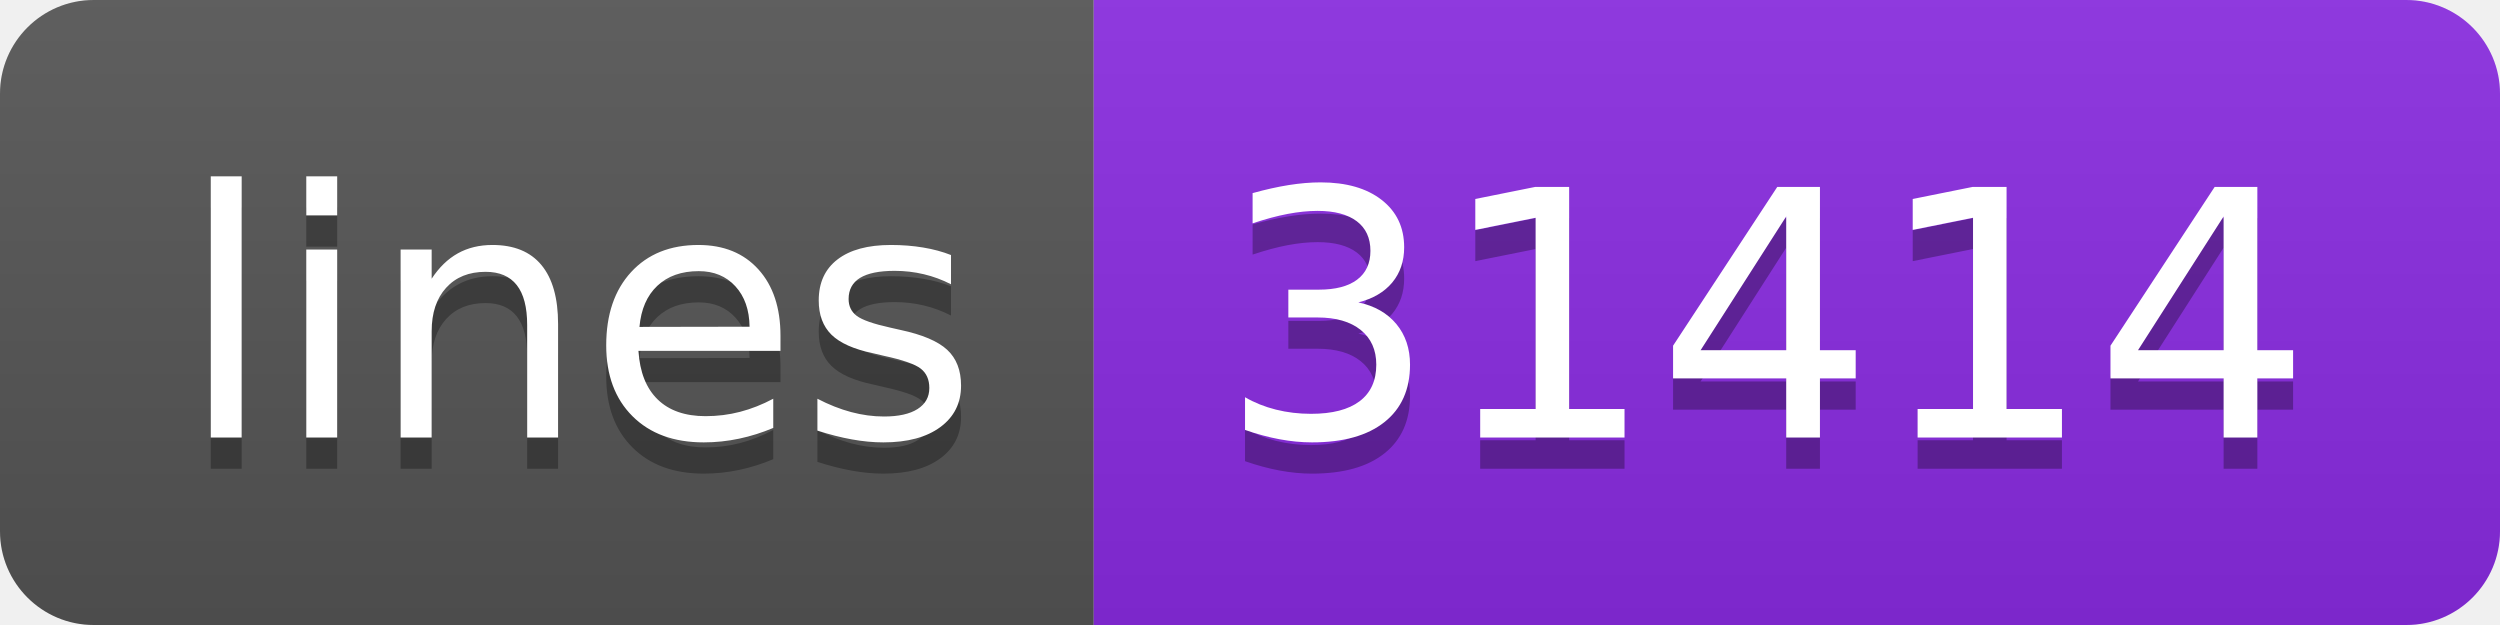
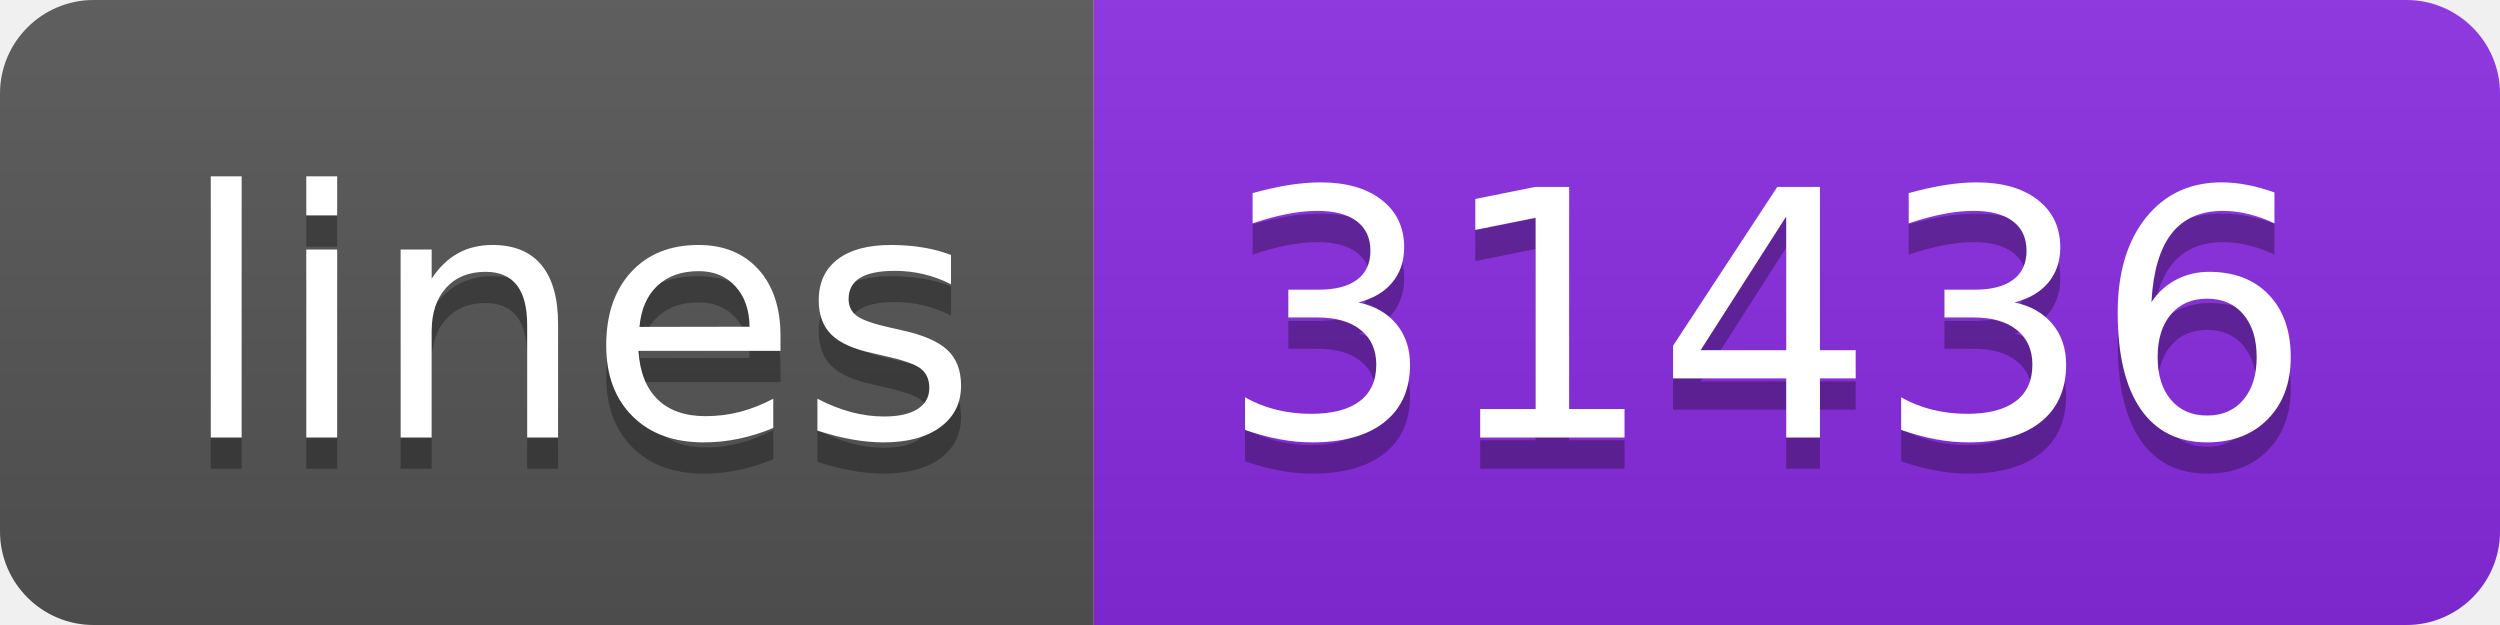
<svg xmlns="http://www.w3.org/2000/svg" width="80" height="20">
  <linearGradient id="s" x2="0" y2="100%">
    <stop offset="0" stop-color="#bbb" stop-opacity=".1" />
    <stop offset="1" stop-opacity=".1" />
  </linearGradient>
  <clipPath id="r">
    <rect width="80" height="20" rx="3" fill="#fff" />
  </clipPath>
  <g clip-path="url(#r)">
    <rect width="35" height="20" fill="#555" />
    <rect x="35" width="45" height="20" fill="blueviolet" />
    <rect width="80" height="20" fill="url(#s)" />
  </g>
  <g fill="#fff" text-anchor="middle" font-family="Verdana,Geneva,DejaVu Sans,sans-serif" text-rendering="geometricPrecision" font-size="110">
    <text x="185" y="150" fill="#010101" fill-opacity=".3" transform="scale(.1)" textLength="250">lines</text>
    <text x="185" y="140" transform="scale(.1)" textLength="250">lines</text>
-     <text x="565" y="150" fill="#010101" fill-opacity=".3" transform="scale(.1)" textLength="350">31414</text>
-     <text x="565" y="140" transform="scale(.1)" textLength="350">31414</text>
+     <text x="565" y="150" fill="#010101" fill-opacity=".3" transform="scale(.1)" textLength="350">31436</text>
+     <text x="565" y="140" transform="scale(.1)" textLength="350">31436</text>
  </g>
</svg>
